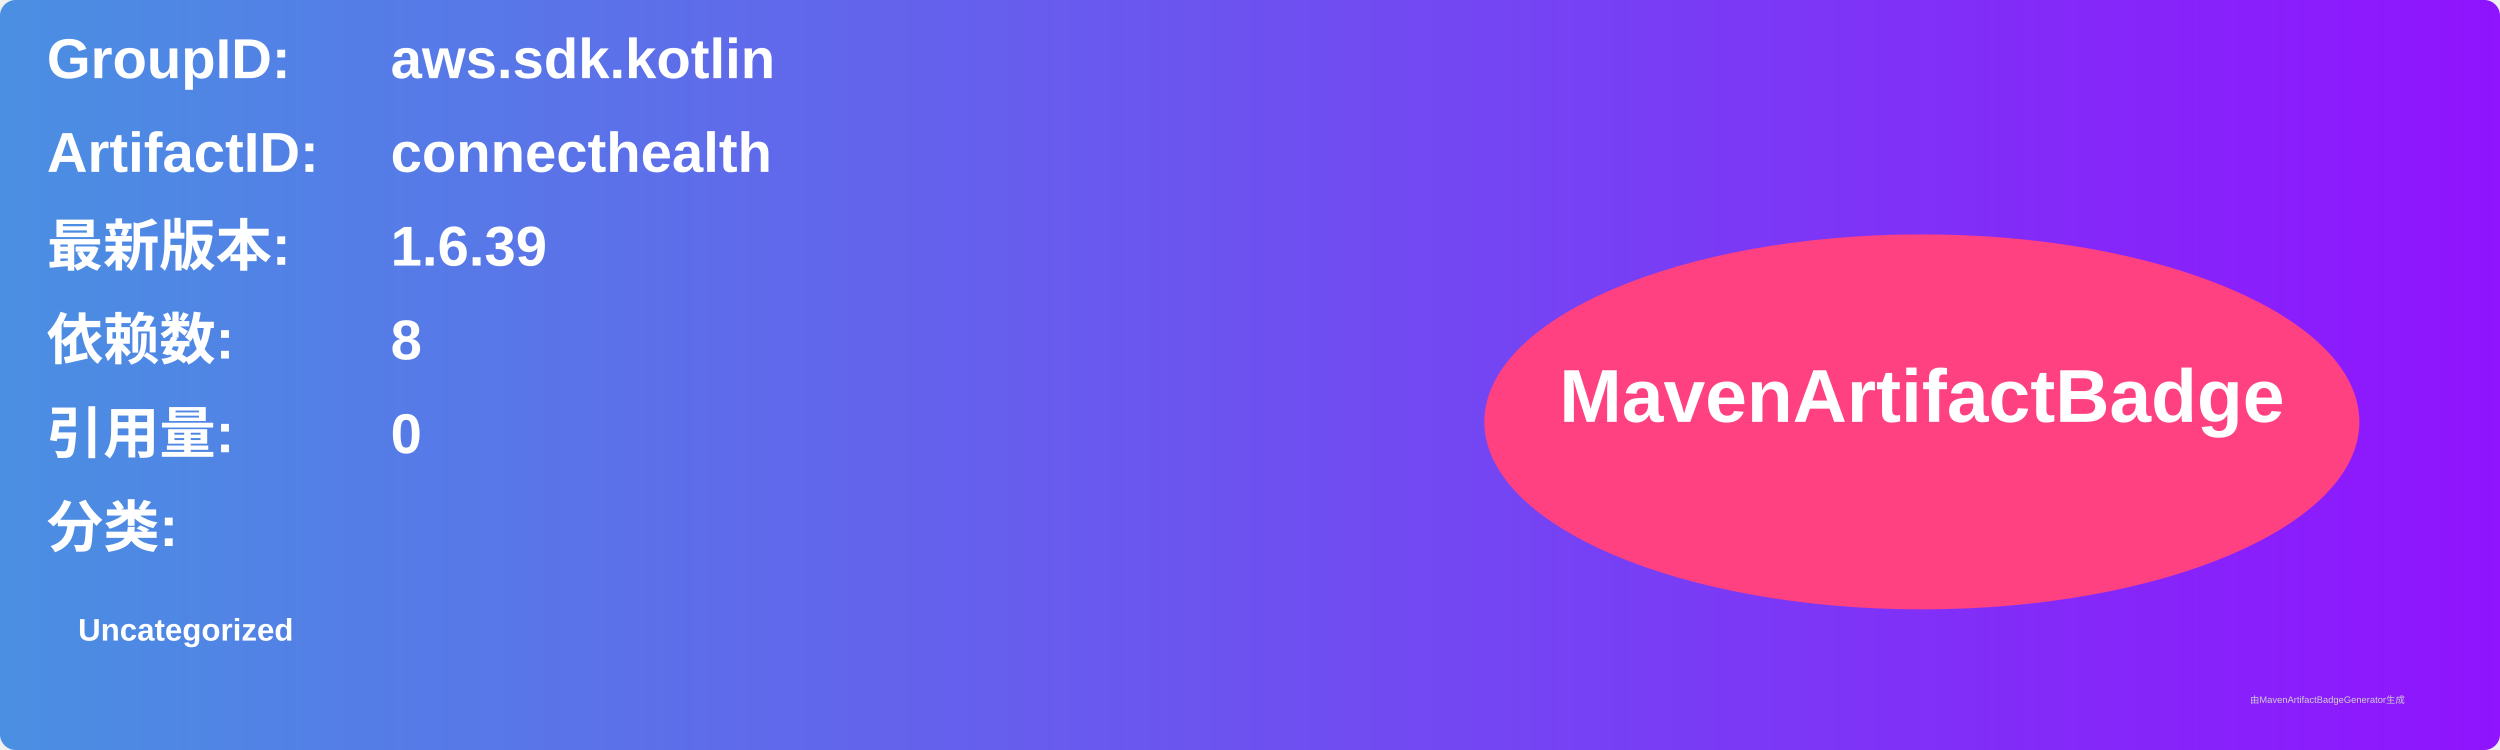
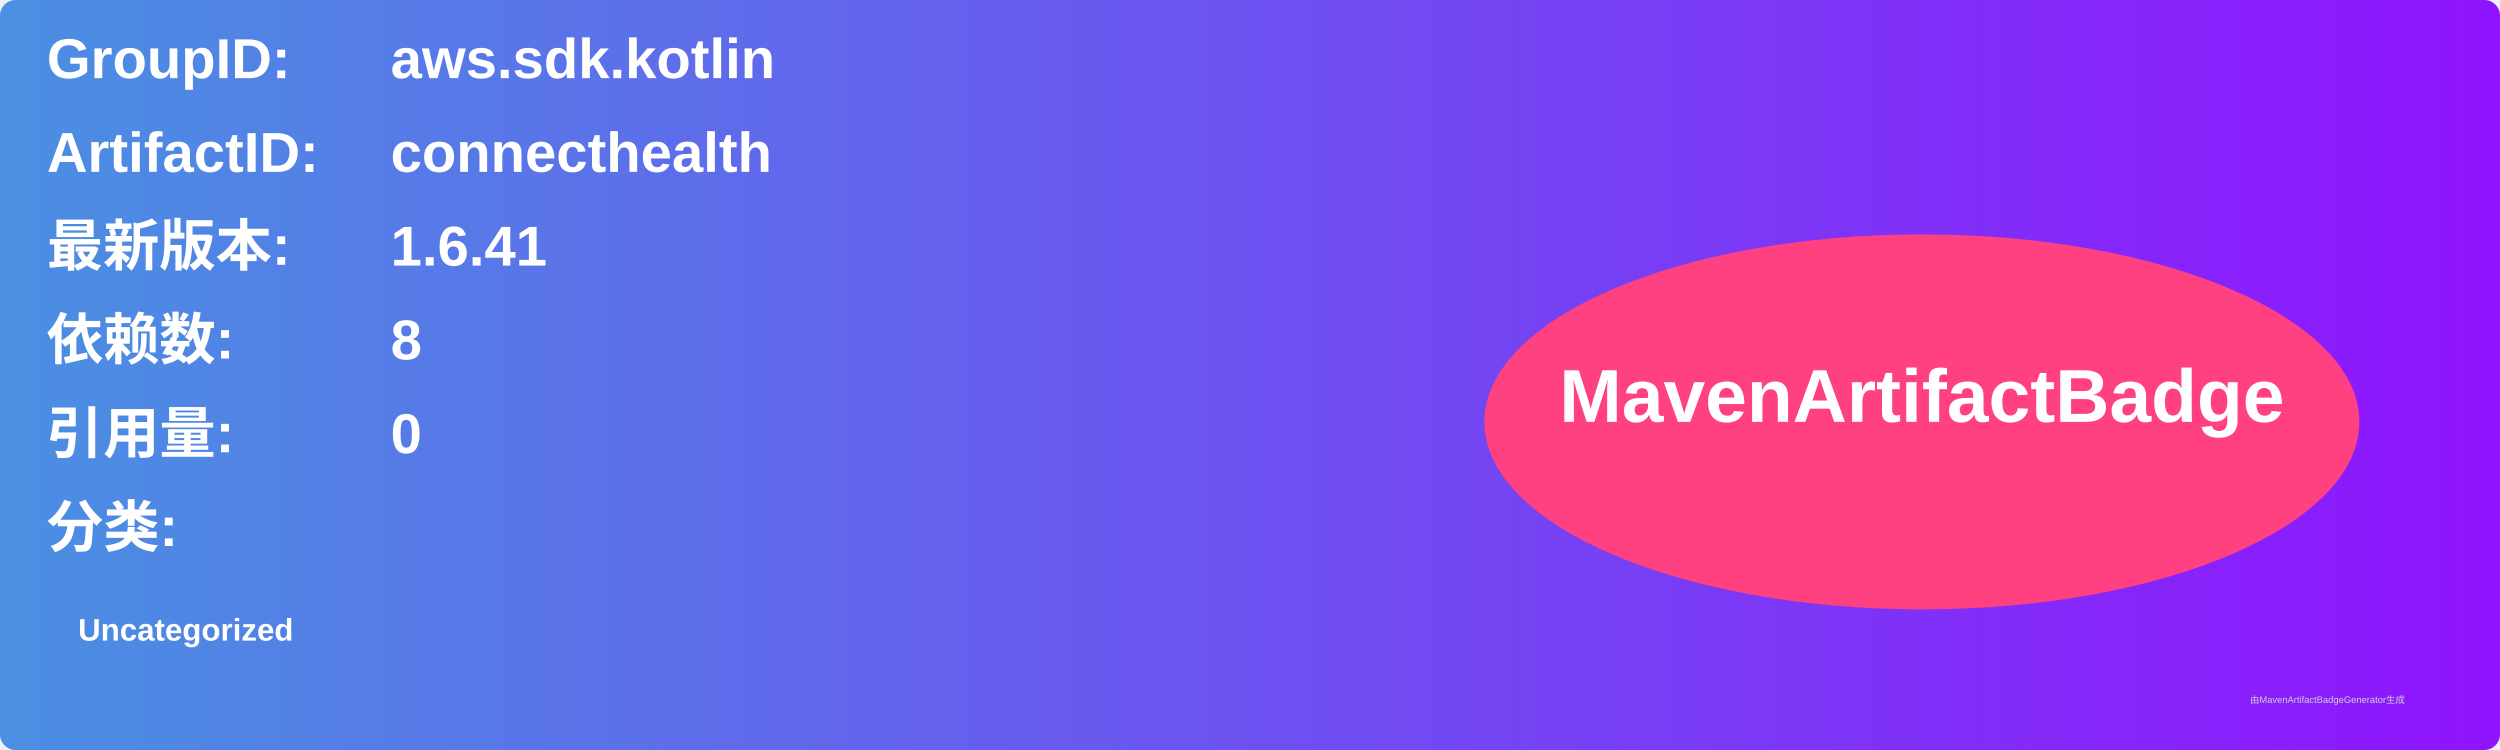
<svg xmlns="http://www.w3.org/2000/svg" width="800" height="240" viewBox="0 0 800 240">
  <linearGradient id="grad" x1="0%" y1="0%" x2="100%" y2="0%">
    <stop offset="0%" stop-color="#4a90e2" />
    <stop offset="100%" stop-color="#9013fe" />
  </linearGradient>
  <rect width="100%" height="100%" rx="5" ry="5" fill="url(#grad)" />
  <g transform="translate(15, 15)">
    <text x="0" y="10" font-family="Arial" font-size="18" fill="white" font-weight="bold" width="260">GroupID:</text>
    <text x="110" y="10" font-family="Arial" font-size="18" fill="white" font-weight="bold" width="460">aws.sdk.kotlin</text>
    <text x="0" y="40" font-family="Arial" font-size="18" fill="white" font-weight="bold" width="260">ArtifactID:</text>
    <text x="110" y="40" font-family="Arial" font-size="18" fill="white" font-weight="bold" width="460">connecthealth</text>
    <text x="0" y="70" font-family="Arial" font-size="18" fill="white" font-weight="bold">最新版本:</text>
    <text x="110" y="70" font-family="Arial" font-size="18" fill="white" font-weight="bold">
-       <tspan font-weight="bold">1.6.39</tspan>
+       <tspan font-weight="bold">1.6.41</tspan>
    </text>
    <text x="0" y="100" font-family="Arial" font-size="18" fill="white" font-weight="bold">依赖数: </text>
    <text x="110" y="100" font-family="Arial" font-size="18" fill="white">
      <tspan font-weight="bold">8</tspan>
    </text>
    <text x="0" y="130" font-family="Arial" font-size="18" fill="white" font-weight="bold">引用量: </text>
    <text x="110" y="130" font-family="Arial" font-size="18" fill="white">
      <tspan font-weight="bold">0</tspan>
    </text>
    <text x="0" y="160" font-family="Arial" font-size="18" fill="white" font-weight="bold">分类:</text>
    <text x="10" y="190" font-family="Arial" font-size="10" fill="white">
      <tspan font-weight="bold">Uncategorized</tspan>
    </text>
    <ellipse cx="600" cy="120" rx="140" ry="60" fill="#ff4081" />
    <text x="600" y="120" text-anchor="middle" font-family="Arial" font-size="24" fill="white" font-weight="bold">MavenArtifactBadge</text>
  </g>
  <text x="720" y="225" font-family="Arial" font-size="3" fill="#d0d0d0">由MavenArtifactBadgeGenerator生成</text>
</svg>
